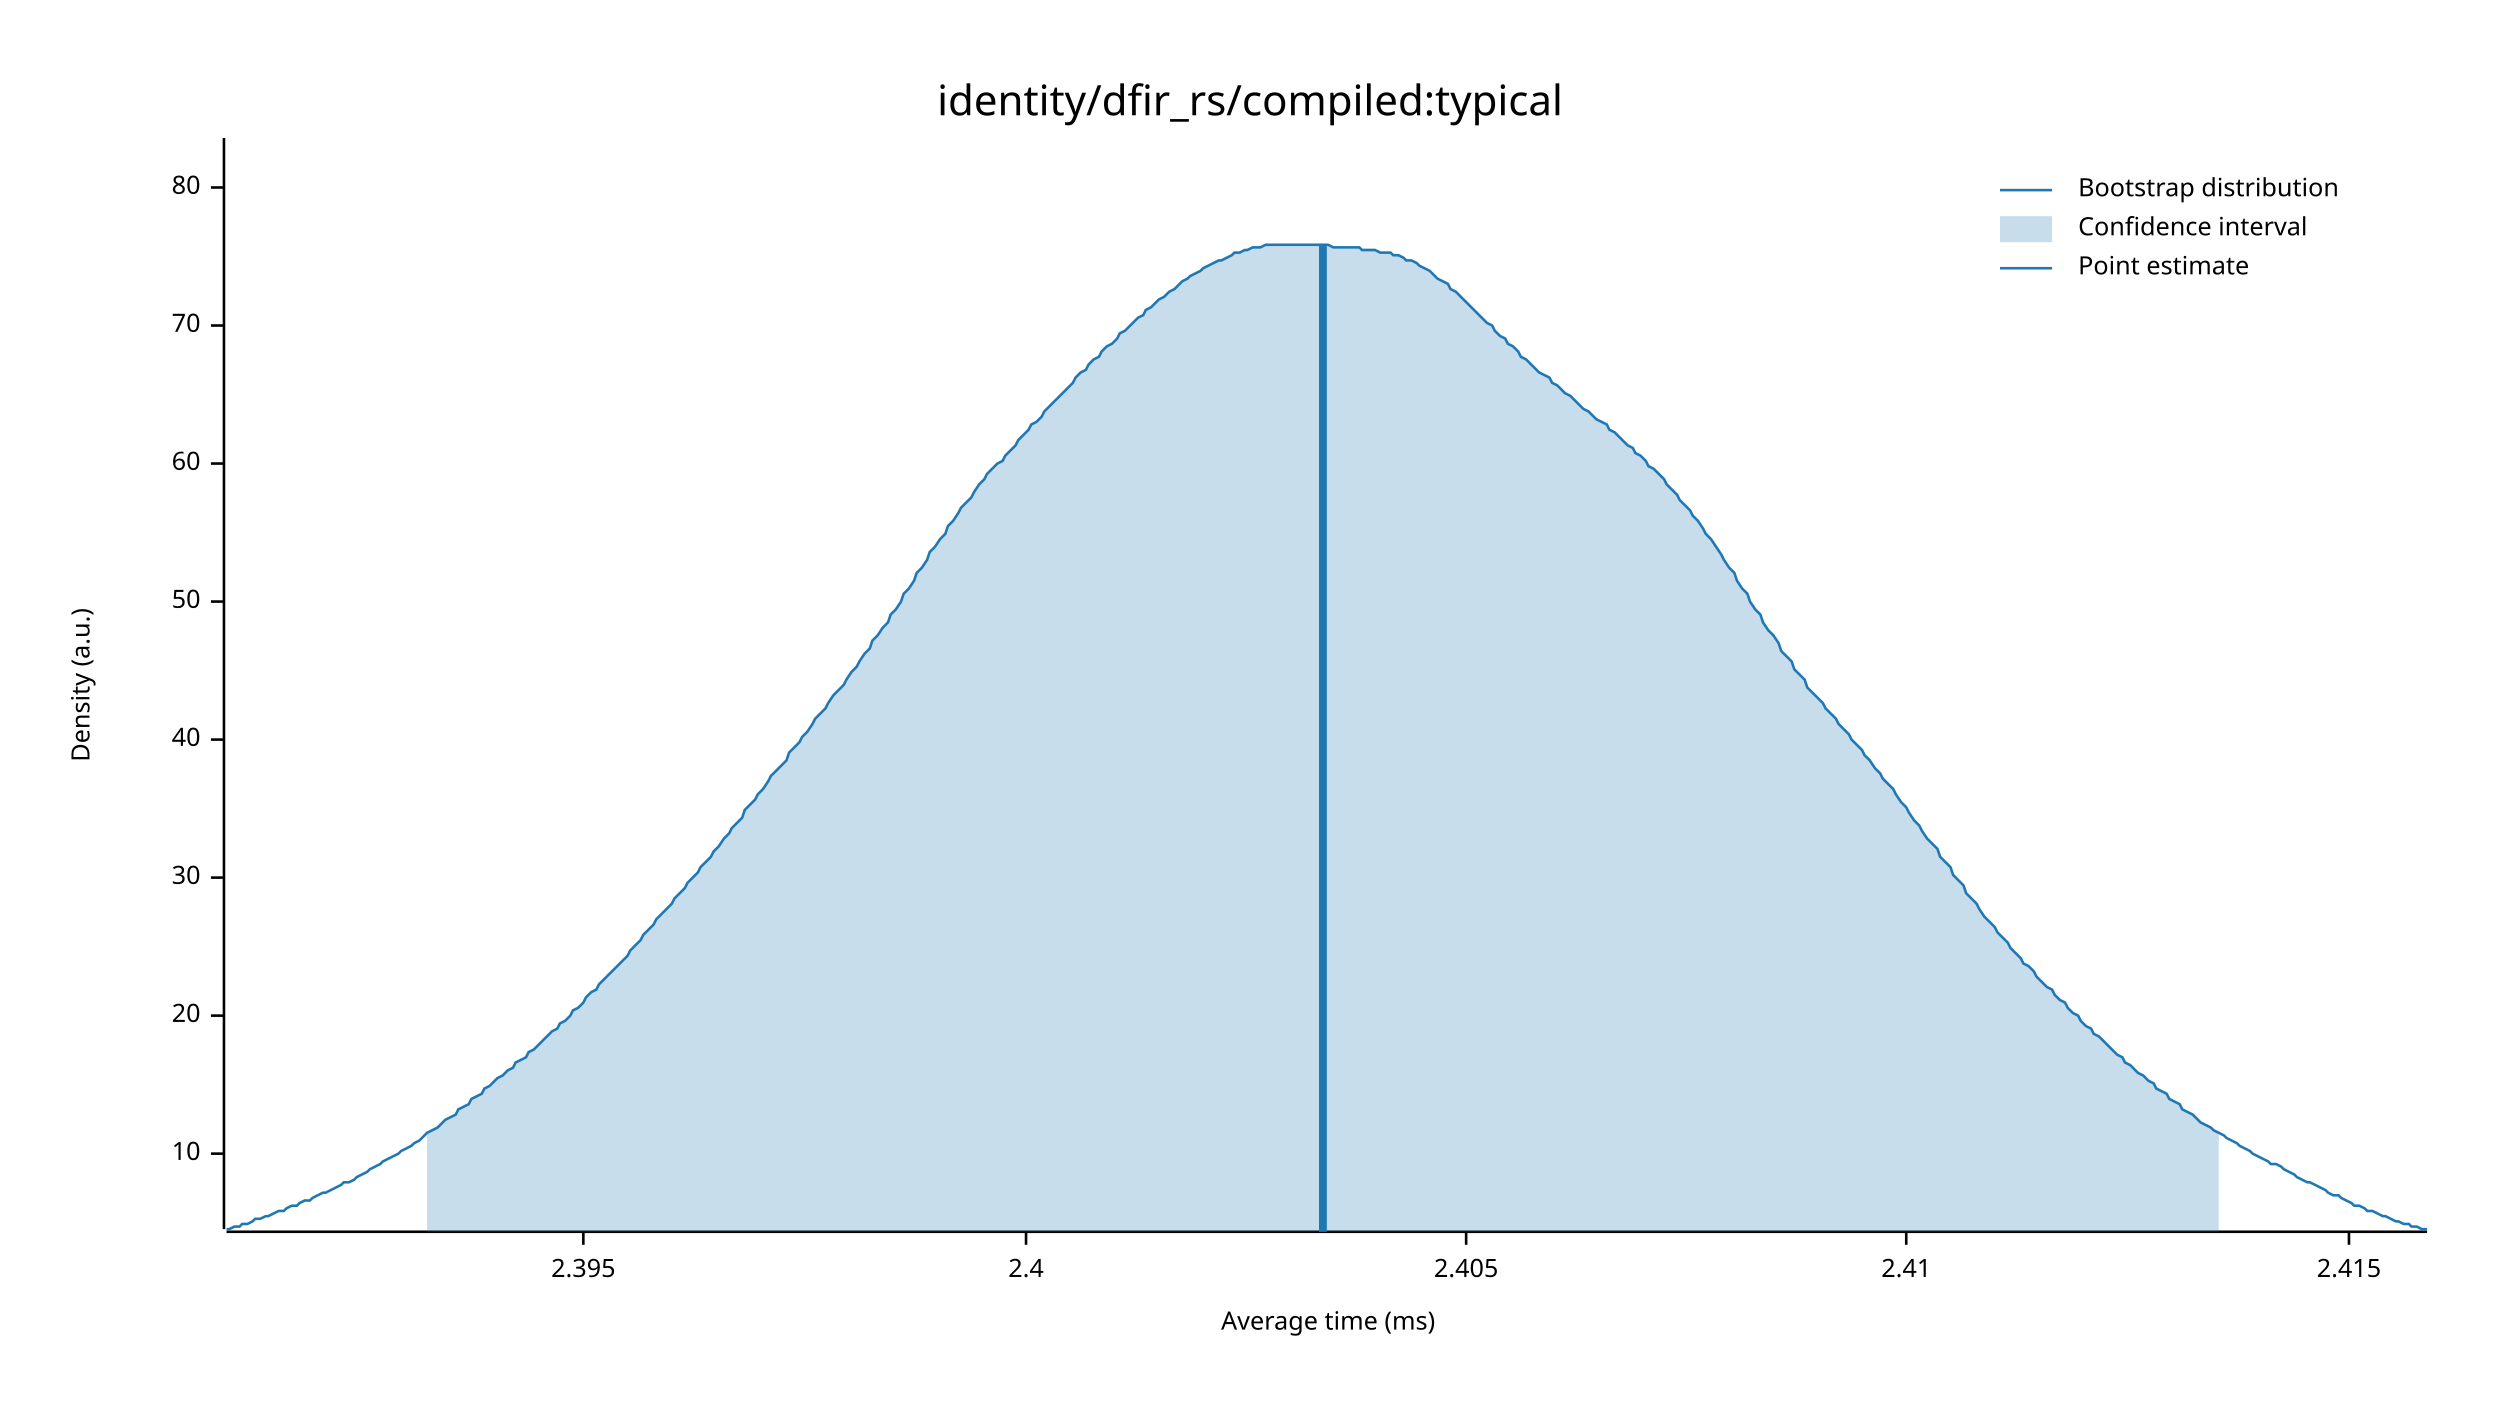
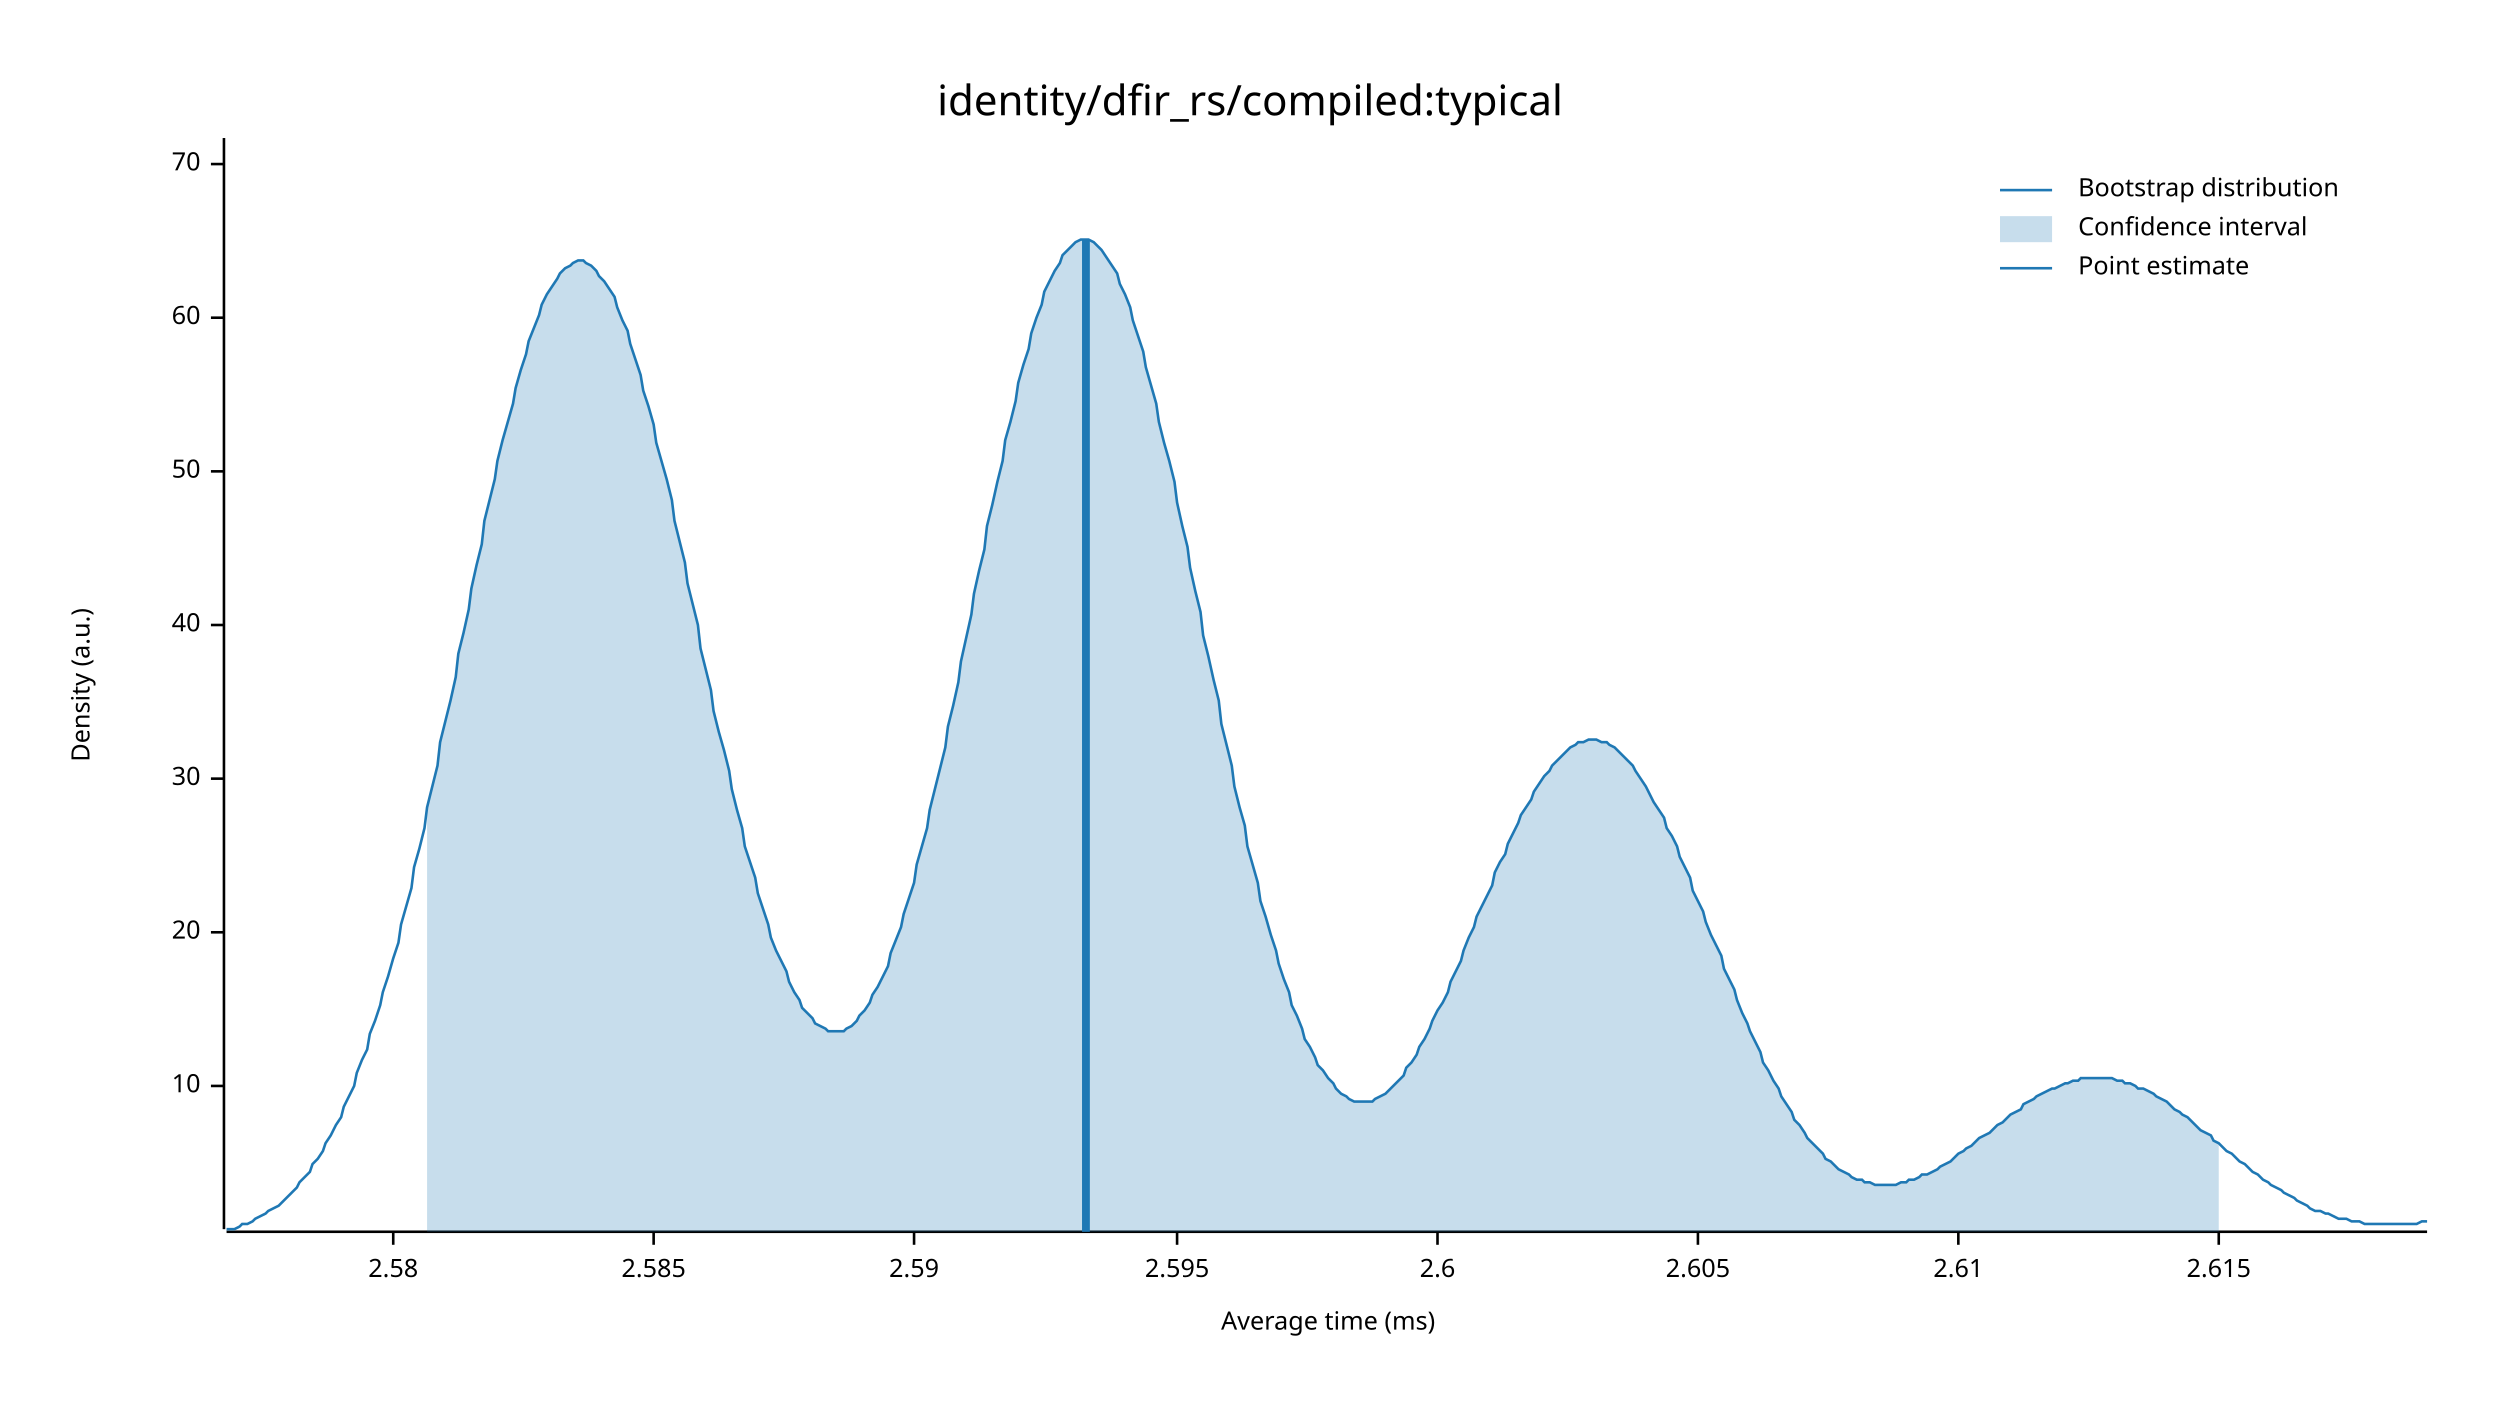
<svg xmlns="http://www.w3.org/2000/svg" width="960" height="540" viewBox="0 0 960 540">
  <text x="480" y="32" dy="0.76em" text-anchor="middle" font-family="sans-serif" font-size="16.129" opacity="1" fill="#000000">
identity/dfir_rs/compiled:typical
</text>
  <text x="27" y="263" dy="0.76em" text-anchor="middle" font-family="sans-serif" font-size="9.677" opacity="1" fill="#000000" transform="rotate(270, 27, 263)">
Density (a.u.)
</text>
  <text x="510" y="513" dy="-0.5ex" text-anchor="middle" font-family="sans-serif" font-size="9.677" opacity="1" fill="#000000">
Average time (ms)
</text>
  <polyline fill="none" opacity="1" stroke="#000000" stroke-width="1" points="86,53 86,472 " />
-   <text x="77" y="443" dy="0.5ex" text-anchor="end" font-family="sans-serif" font-size="9.677" opacity="1" fill="#000000">
+   <text x="77" y="417" dy="0.5ex" text-anchor="end" font-family="sans-serif" font-size="9.677" opacity="1" fill="#000000">
10
</text>
-   <polyline fill="none" opacity="1" stroke="#000000" stroke-width="1" points="81,443 86,443 " />
-   <text x="77" y="390" dy="0.5ex" text-anchor="end" font-family="sans-serif" font-size="9.677" opacity="1" fill="#000000">
+   <polyline fill="none" opacity="1" stroke="#000000" stroke-width="1" points="81,417 86,417 " />
+   <text x="77" y="358" dy="0.5ex" text-anchor="end" font-family="sans-serif" font-size="9.677" opacity="1" fill="#000000">
20
</text>
-   <polyline fill="none" opacity="1" stroke="#000000" stroke-width="1" points="81,390 86,390 " />
-   <text x="77" y="337" dy="0.5ex" text-anchor="end" font-family="sans-serif" font-size="9.677" opacity="1" fill="#000000">
+   <polyline fill="none" opacity="1" stroke="#000000" stroke-width="1" points="81,358 86,358 " />
+   <text x="77" y="299" dy="0.5ex" text-anchor="end" font-family="sans-serif" font-size="9.677" opacity="1" fill="#000000">
30
</text>
-   <polyline fill="none" opacity="1" stroke="#000000" stroke-width="1" points="81,337 86,337 " />
-   <text x="77" y="284" dy="0.5ex" text-anchor="end" font-family="sans-serif" font-size="9.677" opacity="1" fill="#000000">
+   <polyline fill="none" opacity="1" stroke="#000000" stroke-width="1" points="81,299 86,299 " />
+   <text x="77" y="240" dy="0.5ex" text-anchor="end" font-family="sans-serif" font-size="9.677" opacity="1" fill="#000000">
40
</text>
-   <polyline fill="none" opacity="1" stroke="#000000" stroke-width="1" points="81,284 86,284 " />
-   <text x="77" y="231" dy="0.5ex" text-anchor="end" font-family="sans-serif" font-size="9.677" opacity="1" fill="#000000">
+   <polyline fill="none" opacity="1" stroke="#000000" stroke-width="1" points="81,240 86,240 " />
+   <text x="77" y="181" dy="0.5ex" text-anchor="end" font-family="sans-serif" font-size="9.677" opacity="1" fill="#000000">
50
</text>
-   <polyline fill="none" opacity="1" stroke="#000000" stroke-width="1" points="81,231 86,231 " />
-   <text x="77" y="178" dy="0.5ex" text-anchor="end" font-family="sans-serif" font-size="9.677" opacity="1" fill="#000000">
+   <polyline fill="none" opacity="1" stroke="#000000" stroke-width="1" points="81,181 86,181 " />
+   <text x="77" y="122" dy="0.5ex" text-anchor="end" font-family="sans-serif" font-size="9.677" opacity="1" fill="#000000">
60
</text>
-   <polyline fill="none" opacity="1" stroke="#000000" stroke-width="1" points="81,178 86,178 " />
-   <text x="77" y="125" dy="0.5ex" text-anchor="end" font-family="sans-serif" font-size="9.677" opacity="1" fill="#000000">
+   <polyline fill="none" opacity="1" stroke="#000000" stroke-width="1" points="81,122 86,122 " />
+   <text x="77" y="63" dy="0.5ex" text-anchor="end" font-family="sans-serif" font-size="9.677" opacity="1" fill="#000000">
70
</text>
-   <polyline fill="none" opacity="1" stroke="#000000" stroke-width="1" points="81,125 86,125 " />
-   <text x="77" y="72" dy="0.5ex" text-anchor="end" font-family="sans-serif" font-size="9.677" opacity="1" fill="#000000">
- 80
+   <polyline fill="none" opacity="1" stroke="#000000" stroke-width="1" points="81,63 86,63 " />
+   <polyline fill="none" opacity="1" stroke="#000000" stroke-width="1" points="87,473 932,473 " />
+   <text x="151" y="483" dy="0.76em" text-anchor="middle" font-family="sans-serif" font-size="9.677" opacity="1" fill="#000000">
+ 2.58
</text>
-   <polyline fill="none" opacity="1" stroke="#000000" stroke-width="1" points="81,72 86,72 " />
-   <polyline fill="none" opacity="1" stroke="#000000" stroke-width="1" points="87,473 932,473 " />
-   <text x="224" y="483" dy="0.76em" text-anchor="middle" font-family="sans-serif" font-size="9.677" opacity="1" fill="#000000">
- 2.395
+   <polyline fill="none" opacity="1" stroke="#000000" stroke-width="1" points="151,473 151,478 " />
+   <text x="251" y="483" dy="0.76em" text-anchor="middle" font-family="sans-serif" font-size="9.677" opacity="1" fill="#000000">
+ 2.585
</text>
-   <polyline fill="none" opacity="1" stroke="#000000" stroke-width="1" points="224,473 224,478 " />
-   <text x="394" y="483" dy="0.76em" text-anchor="middle" font-family="sans-serif" font-size="9.677" opacity="1" fill="#000000">
- 2.4
+   <polyline fill="none" opacity="1" stroke="#000000" stroke-width="1" points="251,473 251,478 " />
+   <text x="351" y="483" dy="0.76em" text-anchor="middle" font-family="sans-serif" font-size="9.677" opacity="1" fill="#000000">
+ 2.59
</text>
-   <polyline fill="none" opacity="1" stroke="#000000" stroke-width="1" points="394,473 394,478 " />
-   <text x="563" y="483" dy="0.76em" text-anchor="middle" font-family="sans-serif" font-size="9.677" opacity="1" fill="#000000">
- 2.405
+   <polyline fill="none" opacity="1" stroke="#000000" stroke-width="1" points="351,473 351,478 " />
+   <text x="452" y="483" dy="0.76em" text-anchor="middle" font-family="sans-serif" font-size="9.677" opacity="1" fill="#000000">
+ 2.595
</text>
-   <polyline fill="none" opacity="1" stroke="#000000" stroke-width="1" points="563,473 563,478 " />
-   <text x="732" y="483" dy="0.76em" text-anchor="middle" font-family="sans-serif" font-size="9.677" opacity="1" fill="#000000">
- 2.41
+   <polyline fill="none" opacity="1" stroke="#000000" stroke-width="1" points="452,473 452,478 " />
+   <text x="552" y="483" dy="0.76em" text-anchor="middle" font-family="sans-serif" font-size="9.677" opacity="1" fill="#000000">
+ 2.6
</text>
-   <polyline fill="none" opacity="1" stroke="#000000" stroke-width="1" points="732,473 732,478 " />
-   <text x="902" y="483" dy="0.76em" text-anchor="middle" font-family="sans-serif" font-size="9.677" opacity="1" fill="#000000">
- 2.415
+   <polyline fill="none" opacity="1" stroke="#000000" stroke-width="1" points="552,473 552,478 " />
+   <text x="652" y="483" dy="0.76em" text-anchor="middle" font-family="sans-serif" font-size="9.677" opacity="1" fill="#000000">
+ 2.605
</text>
-   <polyline fill="none" opacity="1" stroke="#000000" stroke-width="1" points="902,473 902,478 " />
-   <polyline fill="none" opacity="1" stroke="#1F78B4" stroke-width="1" points="87,472 88,472 90,471 92,471 93,470 95,470 97,469 98,468 100,468 102,467 103,467 105,466 107,465 109,465 110,464 112,463 114,463 115,462 117,461 119,461 120,460 122,459 124,458 125,458 127,457 129,456 131,455 132,454 134,454 136,453 137,452 139,451 141,450 142,449 144,448 146,447 147,446 149,445 151,444 153,443 154,442 156,441 158,440 159,439 161,438 163,436 164,435 166,434 168,433 169,432 171,430 173,429 175,428 176,426 178,425 180,424 181,422 183,421 185,420 186,418 188,417 190,415 191,414 193,413 195,411 197,410 198,408 200,407 202,406 203,404 205,403 207,401 208,400 210,398 212,396 214,395 215,393 217,392 219,390 220,388 222,387 224,385 225,383 227,381 229,380 230,378 232,376 234,374 236,372 237,371 239,369 241,367 242,365 244,363 246,361 247,359 249,357 251,355 252,353 254,351 256,349 258,347 259,345 261,343 263,341 264,339 266,337 268,335 269,333 271,331 273,329 274,327 276,325 278,322 280,320 281,318 283,316 285,314 286,311 288,309 290,307 291,305 293,303 295,300 296,298 298,296 300,294 302,292 303,289 305,287 307,285 308,283 310,281 312,278 313,276 315,274 317,272 318,270 320,267 322,265 324,263 325,261 327,258 329,256 330,254 332,251 334,249 335,246 337,244 339,241 341,239 342,236 344,234 346,231 347,228 349,226 351,223 352,220 354,218 356,215 357,212 359,210 361,207 363,205 364,202 366,200 368,197 369,195 371,193 373,191 374,189 376,186 378,184 379,182 381,180 383,178 385,177 386,175 388,173 390,171 391,169 393,167 395,165 396,163 398,162 400,160 401,158 403,156 405,154 407,152 408,151 410,149 412,147 413,145 415,143 417,142 418,140 420,138 422,137 423,135 425,133 427,132 429,130 430,128 432,127 434,125 435,124 437,122 439,121 440,119 442,118 444,116 445,115 447,114 449,112 451,111 452,110 454,108 456,107 457,106 459,105 461,104 462,103 464,102 466,101 468,100 469,100 471,99 473,98 474,97 476,97 478,96 479,96 481,95 483,95 484,95 486,94 488,94 490,94 491,94 493,94 495,94 496,94 498,94 500,94 501,94 503,94 505,94 506,94 508,94 510,94 512,95 513,95 515,95 517,95 518,95 520,95 522,95 523,96 525,96 527,96 528,96 530,97 532,97 534,97 535,98 537,98 539,99 540,100 542,100 544,101 545,102 547,103 549,104 550,105 552,107 554,108 556,109 557,111 559,112 561,114 562,115 564,117 566,119 567,120 569,122 571,124 573,125 574,127 576,129 578,130 579,132 581,133 583,135 584,137 586,138 588,140 589,141 591,143 593,144 595,145 596,147 598,148 600,150 601,151 603,152 605,154 606,155 608,157 610,158 611,159 613,161 615,162 617,163 618,165 620,166 622,168 623,169 625,171 627,172 628,174 630,175 632,177 633,179 635,180 637,182 639,184 640,186 642,188 644,190 645,192 647,194 649,196 650,198 652,200 654,203 655,205 657,207 659,210 661,213 662,215 664,218 666,220 667,223 669,226 671,228 672,231 674,234 676,236 677,239 679,242 681,244 683,247 684,250 686,252 688,254 689,257 691,259 693,261 694,264 696,266 698,268 700,270 701,272 703,274 705,276 706,278 708,280 710,282 711,284 713,286 715,288 716,290 718,292 720,295 722,297 723,299 725,301 727,303 728,305 730,308 732,310 733,312 735,315 737,317 738,319 740,322 742,324 744,326 745,329 747,331 749,333 750,336 752,338 754,340 755,343 757,345 759,347 760,349 762,352 764,354 766,356 767,358 769,360 771,362 772,364 774,366 776,368 777,370 779,371 781,373 782,375 784,377 786,379 788,380 789,382 791,384 793,385 794,387 796,389 798,390 799,392 801,394 803,395 804,397 806,398 808,400 810,402 811,403 813,405 815,406 816,408 818,409 820,411 821,412 823,413 825,415 827,416 828,418 830,419 832,420 833,422 835,423 837,424 838,426 840,427 842,428 843,429 845,431 847,432 849,433 850,434 852,435 854,436 855,437 857,438 859,439 860,440 862,441 864,442 865,443 867,444 869,445 871,446 872,447 874,447 876,448 877,449 879,450 881,451 882,452 884,453 886,454 887,454 889,455 891,456 893,457 894,458 896,459 898,459 899,460 901,461 903,462 904,463 906,463 908,464 909,465 911,465 913,466 915,467 916,467 918,468 920,469 921,469 923,470 925,470 926,471 928,471 930,472 932,472 " />
-   <polygon opacity="0.25" fill="#1F78B4" points="164,435 166,434 168,433 169,432 171,430 173,429 175,428 176,426 178,425 180,424 181,422 183,421 185,420 186,418 188,417 190,415 191,414 193,413 195,411 197,410 198,408 200,407 202,406 203,404 205,403 207,401 208,400 210,398 212,396 214,395 215,393 217,392 219,390 220,388 222,387 224,385 225,383 227,381 229,380 230,378 232,376 234,374 236,372 237,371 239,369 241,367 242,365 244,363 246,361 247,359 249,357 251,355 252,353 254,351 256,349 258,347 259,345 261,343 263,341 264,339 266,337 268,335 269,333 271,331 273,329 274,327 276,325 278,322 280,320 281,318 283,316 285,314 286,311 288,309 290,307 291,305 293,303 295,300 296,298 298,296 300,294 302,292 303,289 305,287 307,285 308,283 310,281 312,278 313,276 315,274 317,272 318,270 320,267 322,265 324,263 325,261 327,258 329,256 330,254 332,251 334,249 335,246 337,244 339,241 341,239 342,236 344,234 346,231 347,228 349,226 351,223 352,220 354,218 356,215 357,212 359,210 361,207 363,205 364,202 366,200 368,197 369,195 371,193 373,191 374,189 376,186 378,184 379,182 381,180 383,178 385,177 386,175 388,173 390,171 391,169 393,167 395,165 396,163 398,162 400,160 401,158 403,156 405,154 407,152 408,151 410,149 412,147 413,145 415,143 417,142 418,140 420,138 422,137 423,135 425,133 427,132 429,130 430,128 432,127 434,125 435,124 437,122 439,121 440,119 442,118 444,116 445,115 447,114 449,112 451,111 452,110 454,108 456,107 457,106 459,105 461,104 462,103 464,102 466,101 468,100 469,100 471,99 473,98 474,97 476,97 478,96 479,96 481,95 483,95 484,95 486,94 488,94 490,94 491,94 493,94 495,94 496,94 498,94 500,94 501,94 503,94 505,94 506,94 508,94 510,94 512,95 513,95 515,95 517,95 518,95 520,95 522,95 523,96 525,96 527,96 528,96 530,97 532,97 534,97 535,98 537,98 539,99 540,100 542,100 544,101 545,102 547,103 549,104 550,105 552,107 554,108 556,109 557,111 559,112 561,114 562,115 564,117 566,119 567,120 569,122 571,124 573,125 574,127 576,129 578,130 579,132 581,133 583,135 584,137 586,138 588,140 589,141 591,143 593,144 595,145 596,147 598,148 600,150 601,151 603,152 605,154 606,155 608,157 610,158 611,159 613,161 615,162 617,163 618,165 620,166 622,168 623,169 625,171 627,172 628,174 630,175 632,177 633,179 635,180 637,182 639,184 640,186 642,188 644,190 645,192 647,194 649,196 650,198 652,200 654,203 655,205 657,207 659,210 661,213 662,215 664,218 666,220 667,223 669,226 671,228 672,231 674,234 676,236 677,239 679,242 681,244 683,247 684,250 686,252 688,254 689,257 691,259 693,261 694,264 696,266 698,268 700,270 701,272 703,274 705,276 706,278 708,280 710,282 711,284 713,286 715,288 716,290 718,292 720,295 722,297 723,299 725,301 727,303 728,305 730,308 732,310 733,312 735,315 737,317 738,319 740,322 742,324 744,326 745,329 747,331 749,333 750,336 752,338 754,340 755,343 757,345 759,347 760,349 762,352 764,354 766,356 767,358 769,360 771,362 772,364 774,366 776,368 777,370 779,371 781,373 782,375 784,377 786,379 788,380 789,382 791,384 793,385 794,387 796,389 798,390 799,392 801,394 803,395 804,397 806,398 808,400 810,402 811,403 813,405 815,406 816,408 818,409 820,411 821,412 823,413 825,415 827,416 828,418 830,419 832,420 833,422 835,423 837,424 838,426 840,427 842,428 843,429 845,431 847,432 849,433 850,434 852,435 852,473 164,473 " />
-   <polyline fill="none" opacity="1" stroke="#1F78B4" stroke-width="3" points="508,473 508,94 " />
+   <polyline fill="none" opacity="1" stroke="#000000" stroke-width="1" points="652,473 652,478 " />
+   <text x="752" y="483" dy="0.76em" text-anchor="middle" font-family="sans-serif" font-size="9.677" opacity="1" fill="#000000">
+ 2.61
+ </text>
+   <polyline fill="none" opacity="1" stroke="#000000" stroke-width="1" points="752,473 752,478 " />
+   <text x="852" y="483" dy="0.76em" text-anchor="middle" font-family="sans-serif" font-size="9.677" opacity="1" fill="#000000">
+ 2.615
+ </text>
+   <polyline fill="none" opacity="1" stroke="#000000" stroke-width="1" points="852,473 852,478 " />
+   <polyline fill="none" opacity="1" stroke="#1F78B4" stroke-width="1" points="87,472 88,472 90,472 92,471 93,470 95,470 97,469 98,468 100,467 102,466 103,465 105,464 107,463 109,461 110,460 112,458 114,456 115,454 117,452 119,450 120,447 122,445 124,442 125,439 127,436 129,432 131,429 132,425 134,421 136,417 137,412 139,407 141,403 142,397 144,392 146,386 147,381 149,375 151,368 153,362 154,355 156,348 158,341 159,333 161,326 163,318 164,310 166,302 168,294 169,285 171,277 173,269 175,260 176,251 178,243 180,234 181,226 183,217 185,209 186,200 188,192 190,184 191,177 193,169 195,162 197,155 198,149 200,142 202,136 203,131 205,126 207,121 208,117 210,113 212,110 214,107 215,105 217,103 219,102 220,101 222,100 224,100 225,101 227,102 229,104 230,106 232,108 234,111 236,114 237,118 239,123 241,127 242,132 244,138 246,144 247,150 249,156 251,163 252,170 254,177 256,184 258,192 259,200 261,208 263,216 264,224 266,232 268,240 269,249 271,257 273,265 274,273 276,281 278,288 280,296 281,303 283,311 285,318 286,325 288,331 290,337 291,343 293,349 295,355 296,360 298,365 300,369 302,373 303,377 305,381 307,384 308,387 310,389 312,391 313,393 315,394 317,395 318,396 320,396 322,396 324,396 325,395 327,394 329,392 330,390 332,388 334,385 335,382 337,379 339,375 341,371 342,366 344,361 346,356 347,351 349,345 351,339 352,332 354,325 356,318 357,311 359,303 361,295 363,287 364,279 366,271 368,262 369,254 371,245 373,236 374,228 376,219 378,211 379,202 381,194 383,185 385,177 386,169 388,162 390,154 391,147 393,140 395,134 396,128 398,122 400,117 401,112 403,108 405,104 407,101 408,98 410,96 412,94 413,93 415,92 417,92 418,92 420,93 422,95 423,96 425,99 427,102 429,105 430,109 432,113 434,118 435,123 437,129 439,135 440,141 442,148 444,155 445,162 447,170 449,177 451,185 452,193 454,202 456,210 457,218 459,227 461,235 462,244 464,252 466,261 468,269 469,278 471,286 473,294 474,302 476,310 478,317 479,325 481,332 483,339 484,346 486,352 488,359 490,365 491,370 493,376 495,381 496,386 498,390 500,395 501,399 503,402 505,406 506,409 508,411 510,414 512,416 513,418 515,420 517,421 518,422 520,423 522,423 523,423 525,423 527,423 528,422 530,421 532,420 534,418 535,417 537,415 539,413 540,410 542,408 544,405 545,402 547,399 549,395 550,392 552,388 554,385 556,381 557,377 559,373 561,369 562,365 564,360 566,356 567,352 569,348 571,344 573,340 574,335 576,331 578,328 579,324 581,320 583,316 584,313 586,310 588,307 589,304 591,301 593,298 595,296 596,294 598,292 600,290 601,289 603,287 605,286 606,285 608,285 610,284 611,284 613,284 615,285 617,285 618,286 620,287 622,289 623,290 625,292 627,294 628,296 630,299 632,302 633,304 635,308 637,311 639,314 640,318 642,321 644,325 645,329 647,333 649,337 650,342 652,346 654,350 655,354 657,359 659,363 661,367 662,372 664,376 666,380 667,384 669,389 671,393 672,396 674,400 676,404 677,408 679,411 681,415 683,418 684,421 686,424 688,427 689,430 691,432 693,435 694,437 696,439 698,441 700,443 701,445 703,446 705,448 706,449 708,450 710,451 711,452 713,453 715,453 716,454 718,454 720,455 722,455 723,455 725,455 727,455 728,455 730,454 732,454 733,453 735,453 737,452 738,451 740,451 742,450 744,449 745,448 747,447 749,446 750,445 752,443 754,442 755,441 757,440 759,438 760,437 762,436 764,435 766,433 767,432 769,431 771,429 772,428 774,427 776,426 777,424 779,423 781,422 782,421 784,420 786,419 788,418 789,418 791,417 793,416 794,416 796,415 798,415 799,414 801,414 803,414 804,414 806,414 808,414 810,414 811,414 813,415 815,415 816,416 818,416 820,417 821,418 823,418 825,419 827,420 828,421 830,422 832,423 833,424 835,426 837,427 838,428 840,429 842,431 843,432 845,434 847,435 849,436 850,438 852,439 854,441 855,442 857,443 859,445 860,446 862,447 864,449 865,450 867,451 869,453 871,454 872,455 874,456 876,457 877,458 879,459 881,460 882,461 884,462 886,463 887,464 889,465 891,465 893,466 894,466 896,467 898,468 899,468 901,468 903,469 904,469 906,469 908,470 909,470 911,470 913,470 915,470 916,470 918,470 920,470 921,470 923,470 925,470 926,470 928,470 930,469 932,469 " />
+   <polygon opacity="0.25" fill="#1F78B4" points="164,310 166,302 168,294 169,285 171,277 173,269 175,260 176,251 178,243 180,234 181,226 183,217 185,209 186,200 188,192 190,184 191,177 193,169 195,162 197,155 198,149 200,142 202,136 203,131 205,126 207,121 208,117 210,113 212,110 214,107 215,105 217,103 219,102 220,101 222,100 224,100 225,101 227,102 229,104 230,106 232,108 234,111 236,114 237,118 239,123 241,127 242,132 244,138 246,144 247,150 249,156 251,163 252,170 254,177 256,184 258,192 259,200 261,208 263,216 264,224 266,232 268,240 269,249 271,257 273,265 274,273 276,281 278,288 280,296 281,303 283,311 285,318 286,325 288,331 290,337 291,343 293,349 295,355 296,360 298,365 300,369 302,373 303,377 305,381 307,384 308,387 310,389 312,391 313,393 315,394 317,395 318,396 320,396 322,396 324,396 325,395 327,394 329,392 330,390 332,388 334,385 335,382 337,379 339,375 341,371 342,366 344,361 346,356 347,351 349,345 351,339 352,332 354,325 356,318 357,311 359,303 361,295 363,287 364,279 366,271 368,262 369,254 371,245 373,236 374,228 376,219 378,211 379,202 381,194 383,185 385,177 386,169 388,162 390,154 391,147 393,140 395,134 396,128 398,122 400,117 401,112 403,108 405,104 407,101 408,98 410,96 412,94 413,93 415,92 417,92 418,92 420,93 422,95 423,96 425,99 427,102 429,105 430,109 432,113 434,118 435,123 437,129 439,135 440,141 442,148 444,155 445,162 447,170 449,177 451,185 452,193 454,202 456,210 457,218 459,227 461,235 462,244 464,252 466,261 468,269 469,278 471,286 473,294 474,302 476,310 478,317 479,325 481,332 483,339 484,346 486,352 488,359 490,365 491,370 493,376 495,381 496,386 498,390 500,395 501,399 503,402 505,406 506,409 508,411 510,414 512,416 513,418 515,420 517,421 518,422 520,423 522,423 523,423 525,423 527,423 528,422 530,421 532,420 534,418 535,417 537,415 539,413 540,410 542,408 544,405 545,402 547,399 549,395 550,392 552,388 554,385 556,381 557,377 559,373 561,369 562,365 564,360 566,356 567,352 569,348 571,344 573,340 574,335 576,331 578,328 579,324 581,320 583,316 584,313 586,310 588,307 589,304 591,301 593,298 595,296 596,294 598,292 600,290 601,289 603,287 605,286 606,285 608,285 610,284 611,284 613,284 615,285 617,285 618,286 620,287 622,289 623,290 625,292 627,294 628,296 630,299 632,302 633,304 635,308 637,311 639,314 640,318 642,321 644,325 645,329 647,333 649,337 650,342 652,346 654,350 655,354 657,359 659,363 661,367 662,372 664,376 666,380 667,384 669,389 671,393 672,396 674,400 676,404 677,408 679,411 681,415 683,418 684,421 686,424 688,427 689,430 691,432 693,435 694,437 696,439 698,441 700,443 701,445 703,446 705,448 706,449 708,450 710,451 711,452 713,453 715,453 716,454 718,454 720,455 722,455 723,455 725,455 727,455 728,455 730,454 732,454 733,453 735,453 737,452 738,451 740,451 742,450 744,449 745,448 747,447 749,446 750,445 752,443 754,442 755,441 757,440 759,438 760,437 762,436 764,435 766,433 767,432 769,431 771,429 772,428 774,427 776,426 777,424 779,423 781,422 782,421 784,420 786,419 788,418 789,418 791,417 793,416 794,416 796,415 798,415 799,414 801,414 803,414 804,414 806,414 808,414 810,414 811,414 813,415 815,415 816,416 818,416 820,417 821,418 823,418 825,419 827,420 828,421 830,422 832,423 833,424 835,426 837,427 838,428 840,429 842,431 843,432 845,434 847,435 849,436 850,438 852,439 852,473 164,473 " />
+   <polyline fill="none" opacity="1" stroke="#1F78B4" stroke-width="3" points="417,473 417,92 " />
  <text x="798" y="68" dy="0.76em" text-anchor="start" font-family="sans-serif" font-size="9.677" opacity="1" fill="#000000">
Bootstrap distribution
</text>
  <text x="798" y="83" dy="0.76em" text-anchor="start" font-family="sans-serif" font-size="9.677" opacity="1" fill="#000000">
Confidence interval
</text>
  <text x="798" y="98" dy="0.76em" text-anchor="start" font-family="sans-serif" font-size="9.677" opacity="1" fill="#000000">
Point estimate
</text>
  <polyline fill="none" opacity="1" stroke="#1F78B4" stroke-width="1" points="768,73 788,73 " />
  <rect x="768" y="83" width="20" height="10" opacity="0.25" fill="#1F78B4" stroke="none" />
  <polyline fill="none" opacity="1" stroke="#1F78B4" stroke-width="1" points="768,103 788,103 " />
</svg>
